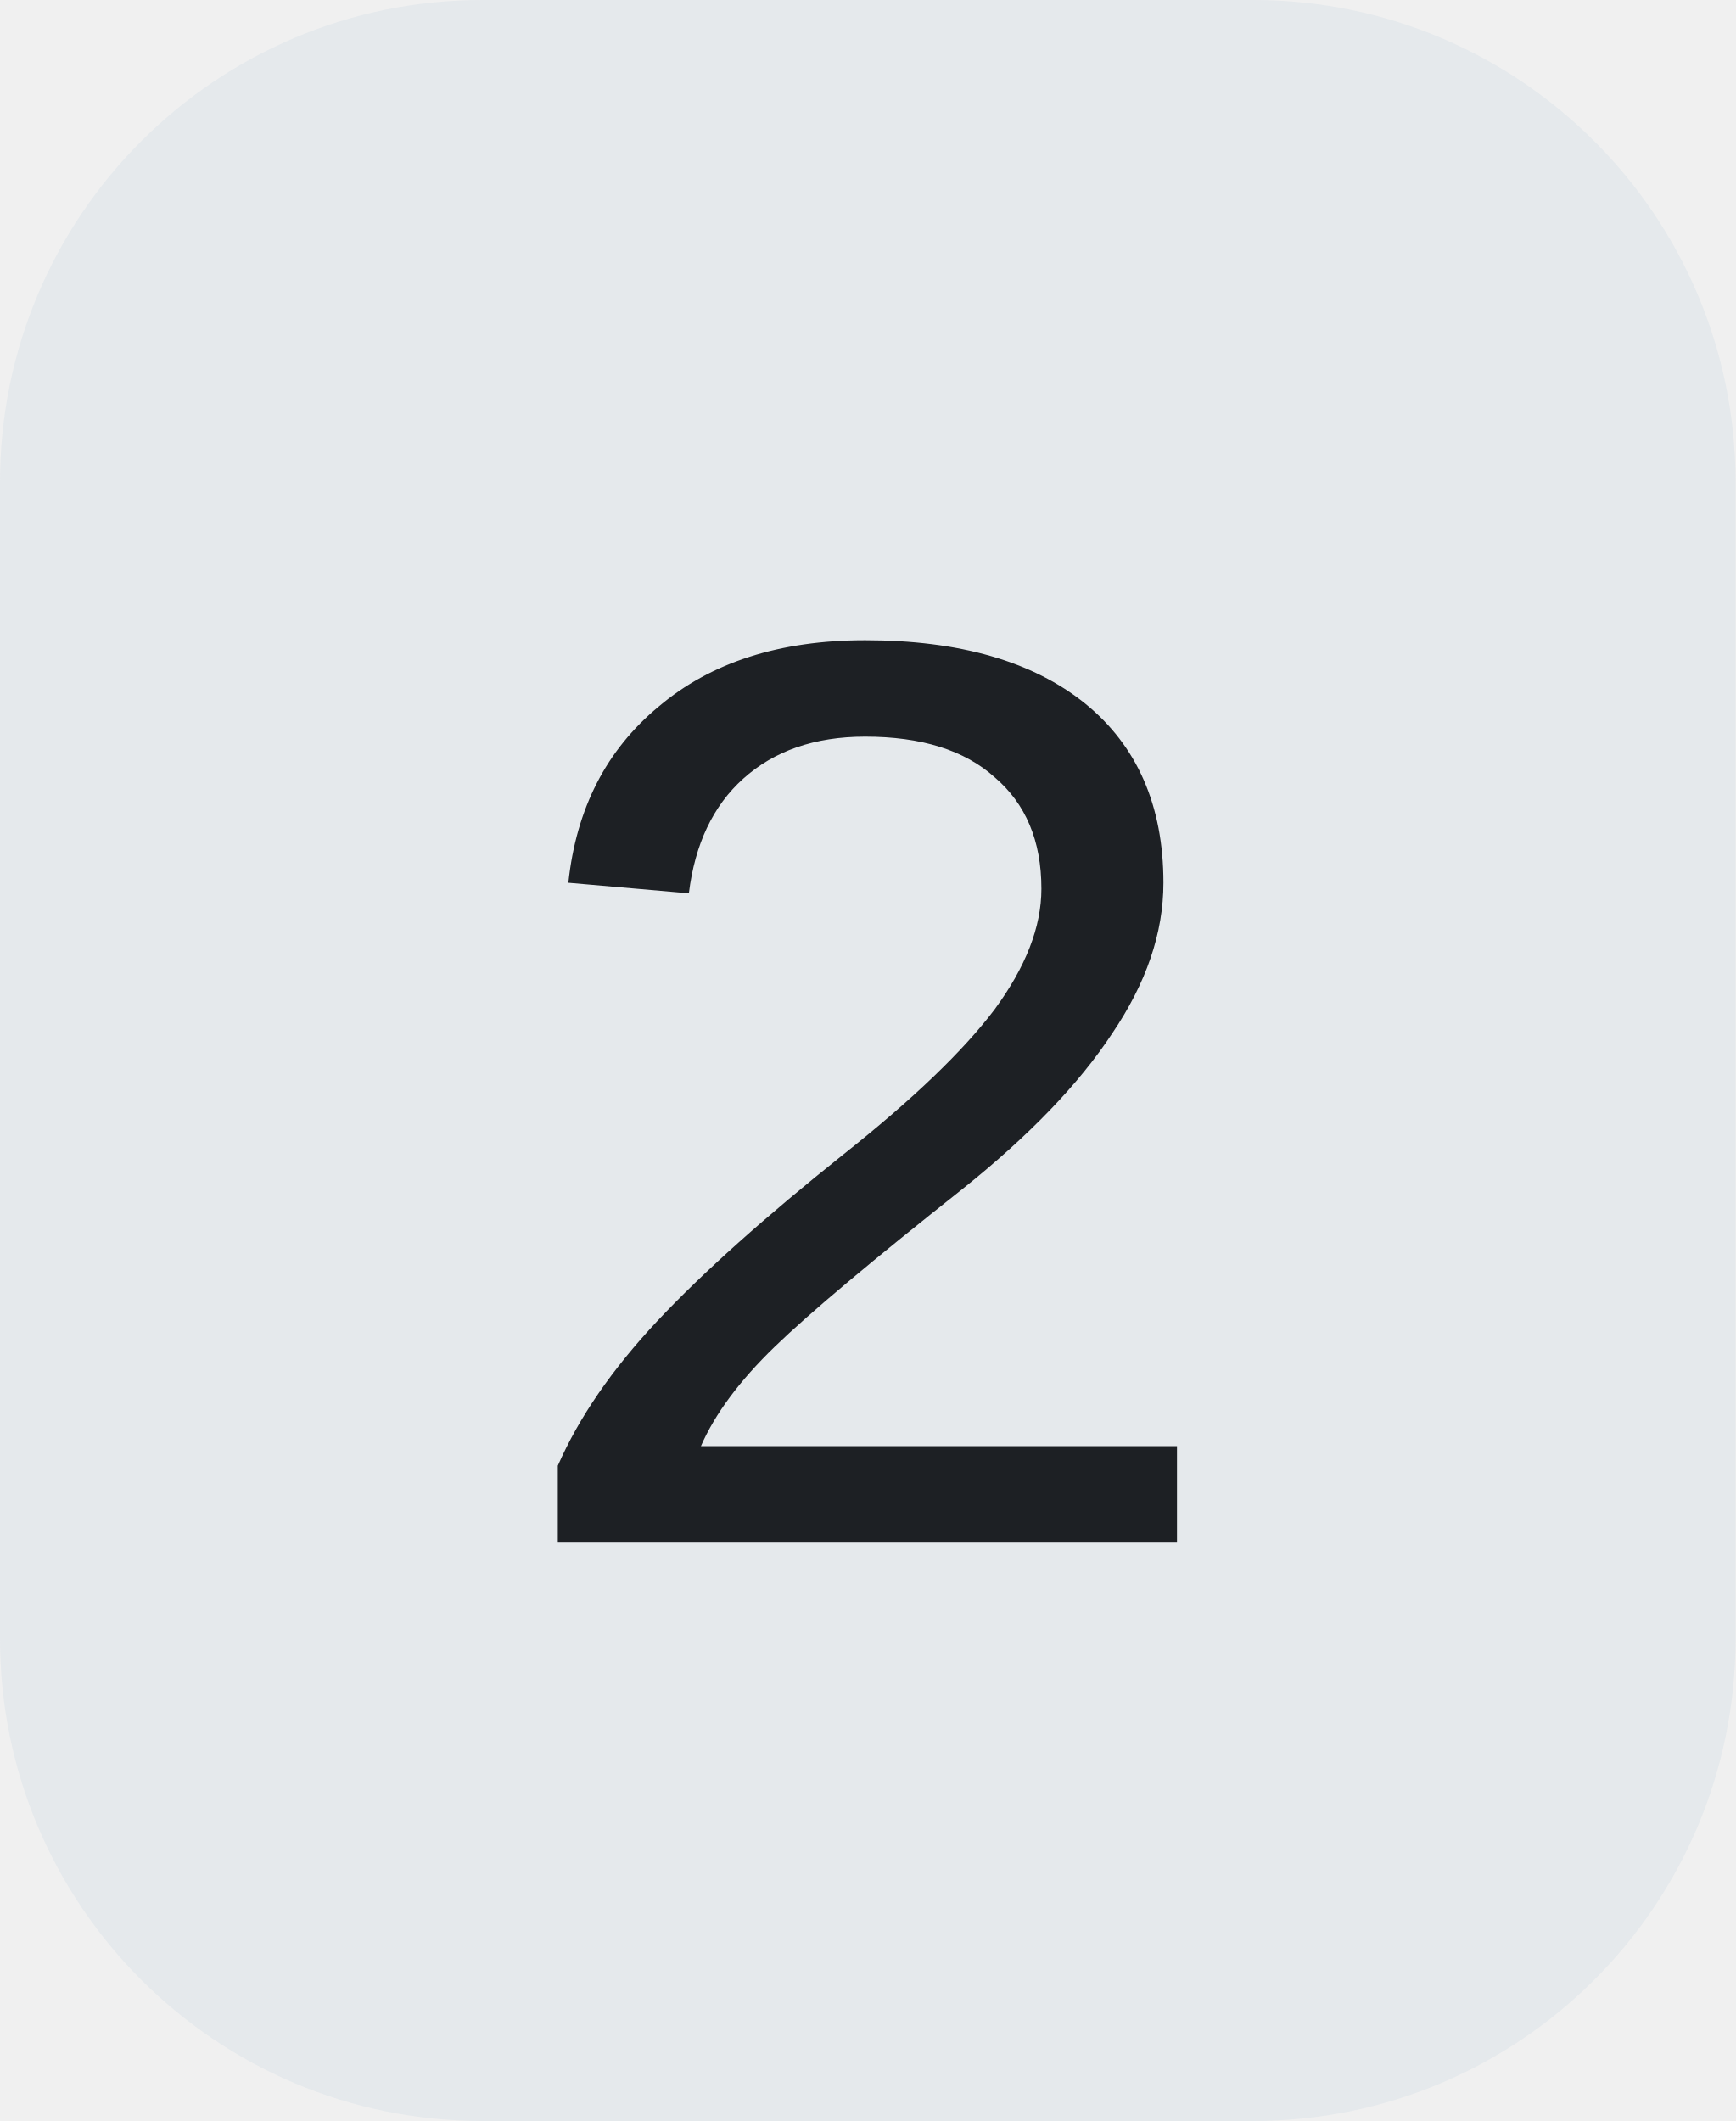
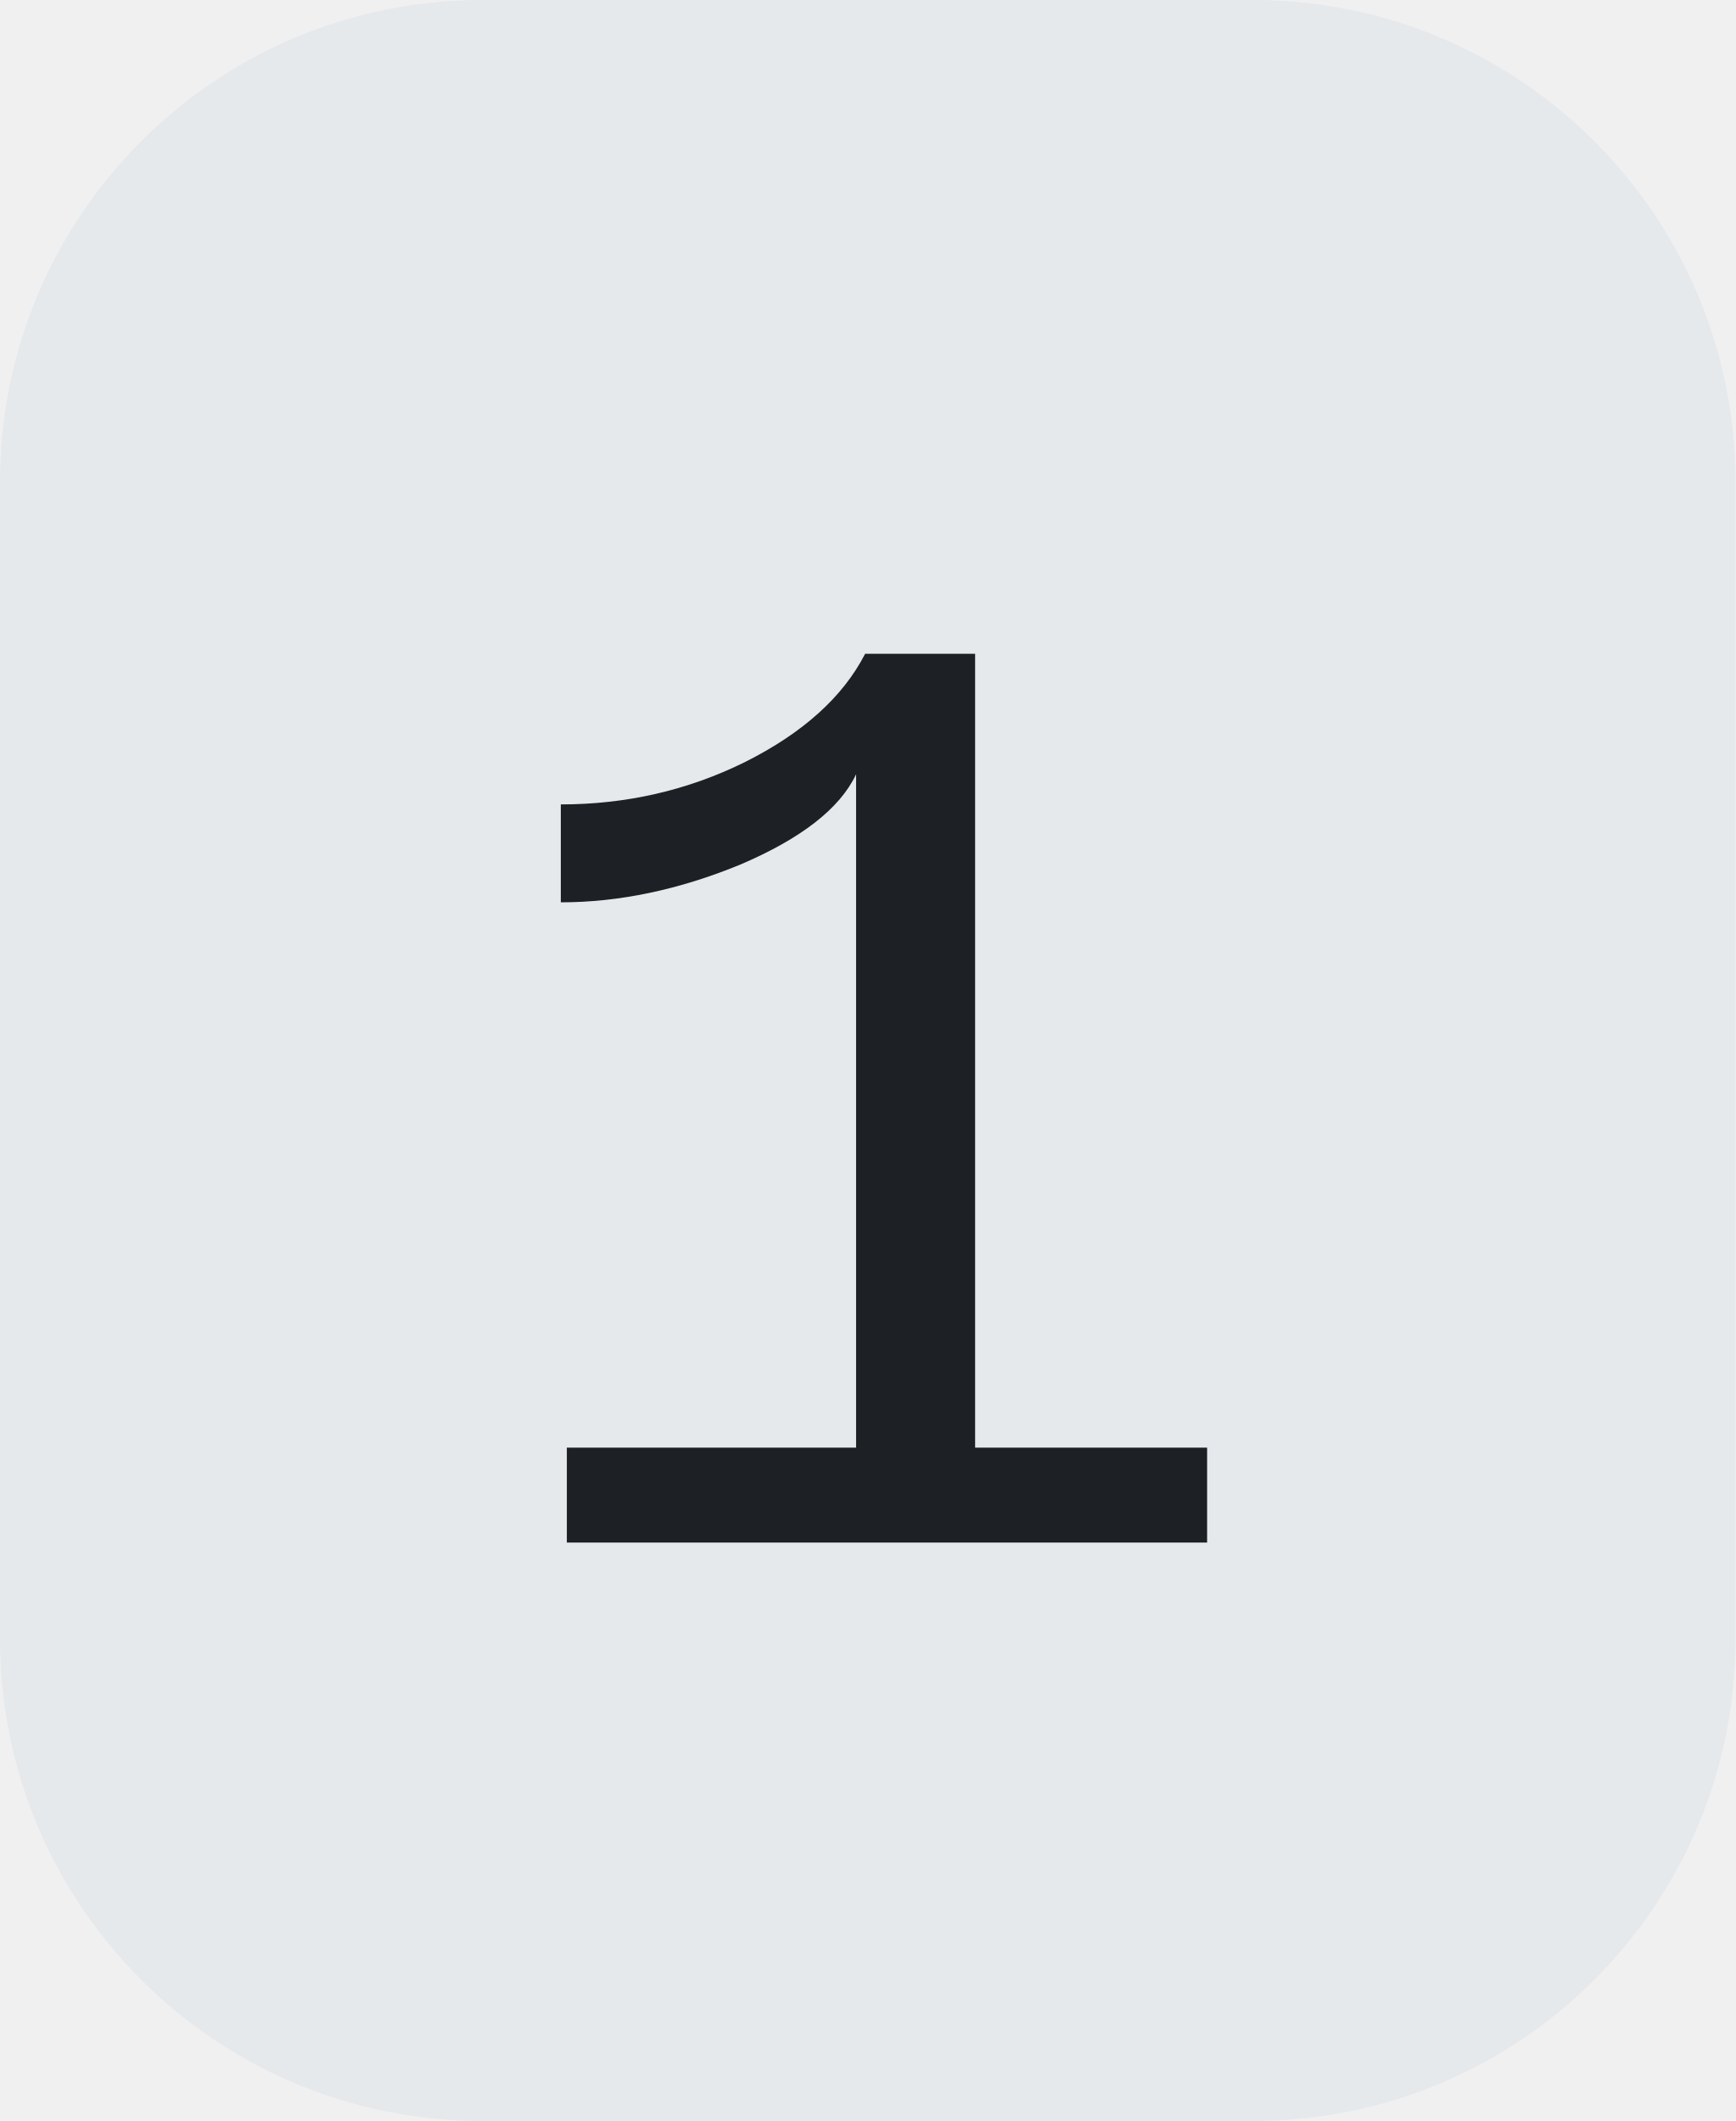
<svg xmlns="http://www.w3.org/2000/svg" width="18" height="22">
  <clipPath id="r">
    <rect width="18" height="22" rx="5" fill="#fff" />
  </clipPath>
  <g clip-path="url(#r)">
    <rect width="18" height="22" fill="#e5e9ec" />
  </g>
  <g fill="#1d2024" text-anchor="middle" font-family="Liberation Mono, monospace" text-rendering="geometricPrecision" font-size="14px">
-     <text x="9.0" y="16">2</text>
+     <text x="9.0" y="16">1</text>
  </g>
</svg>
